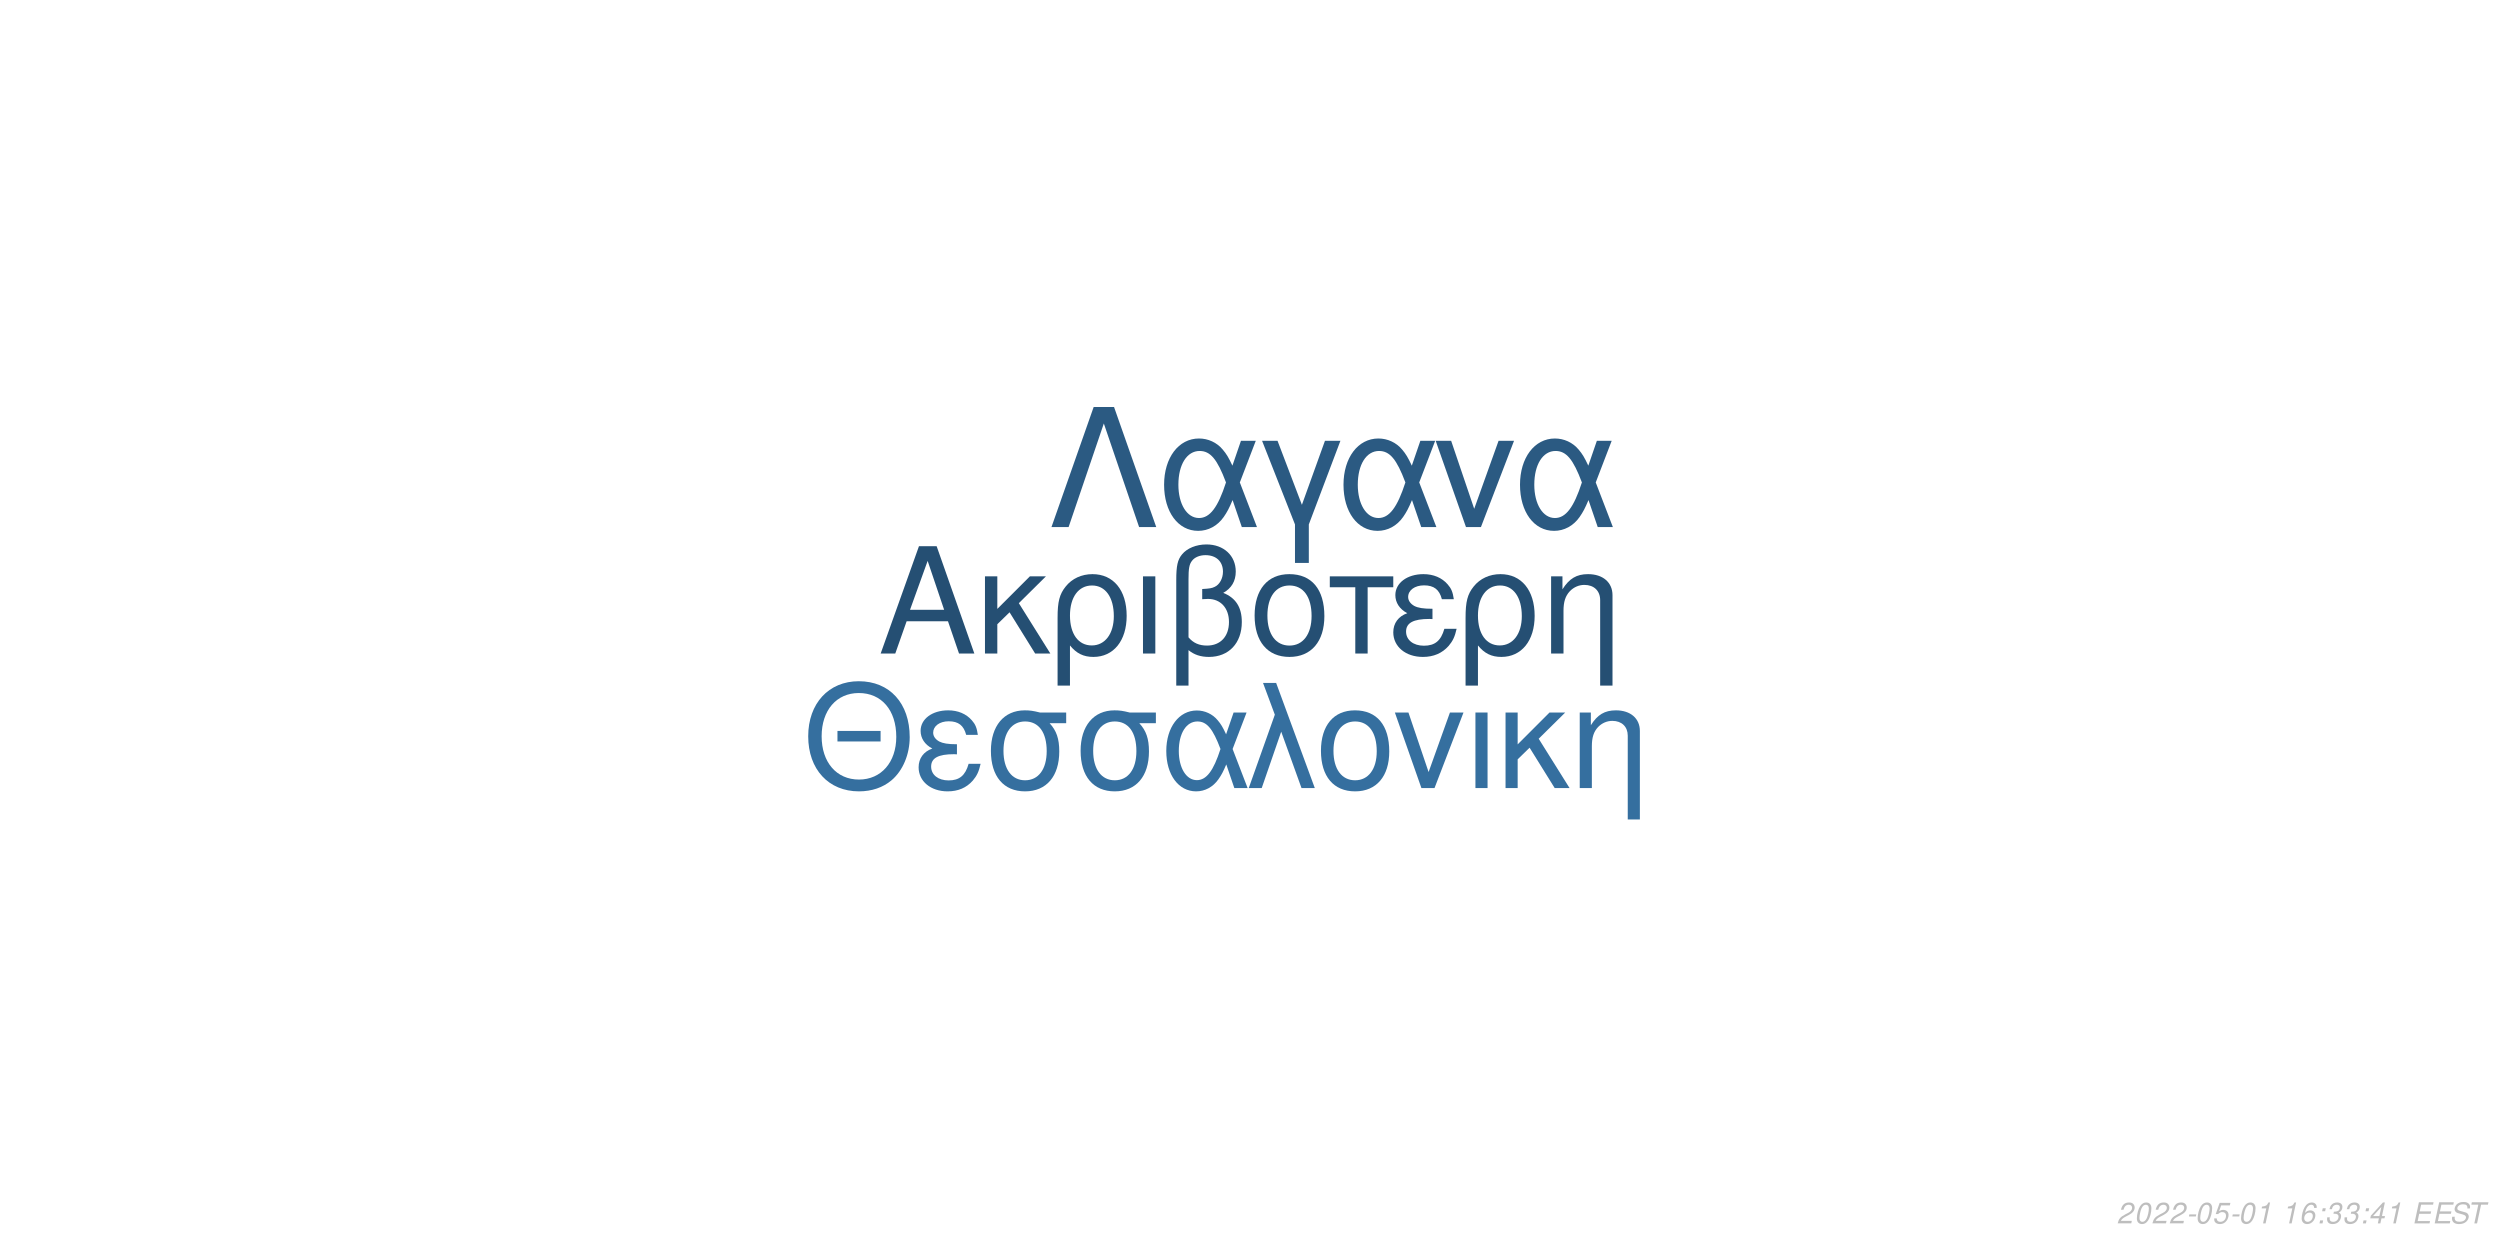
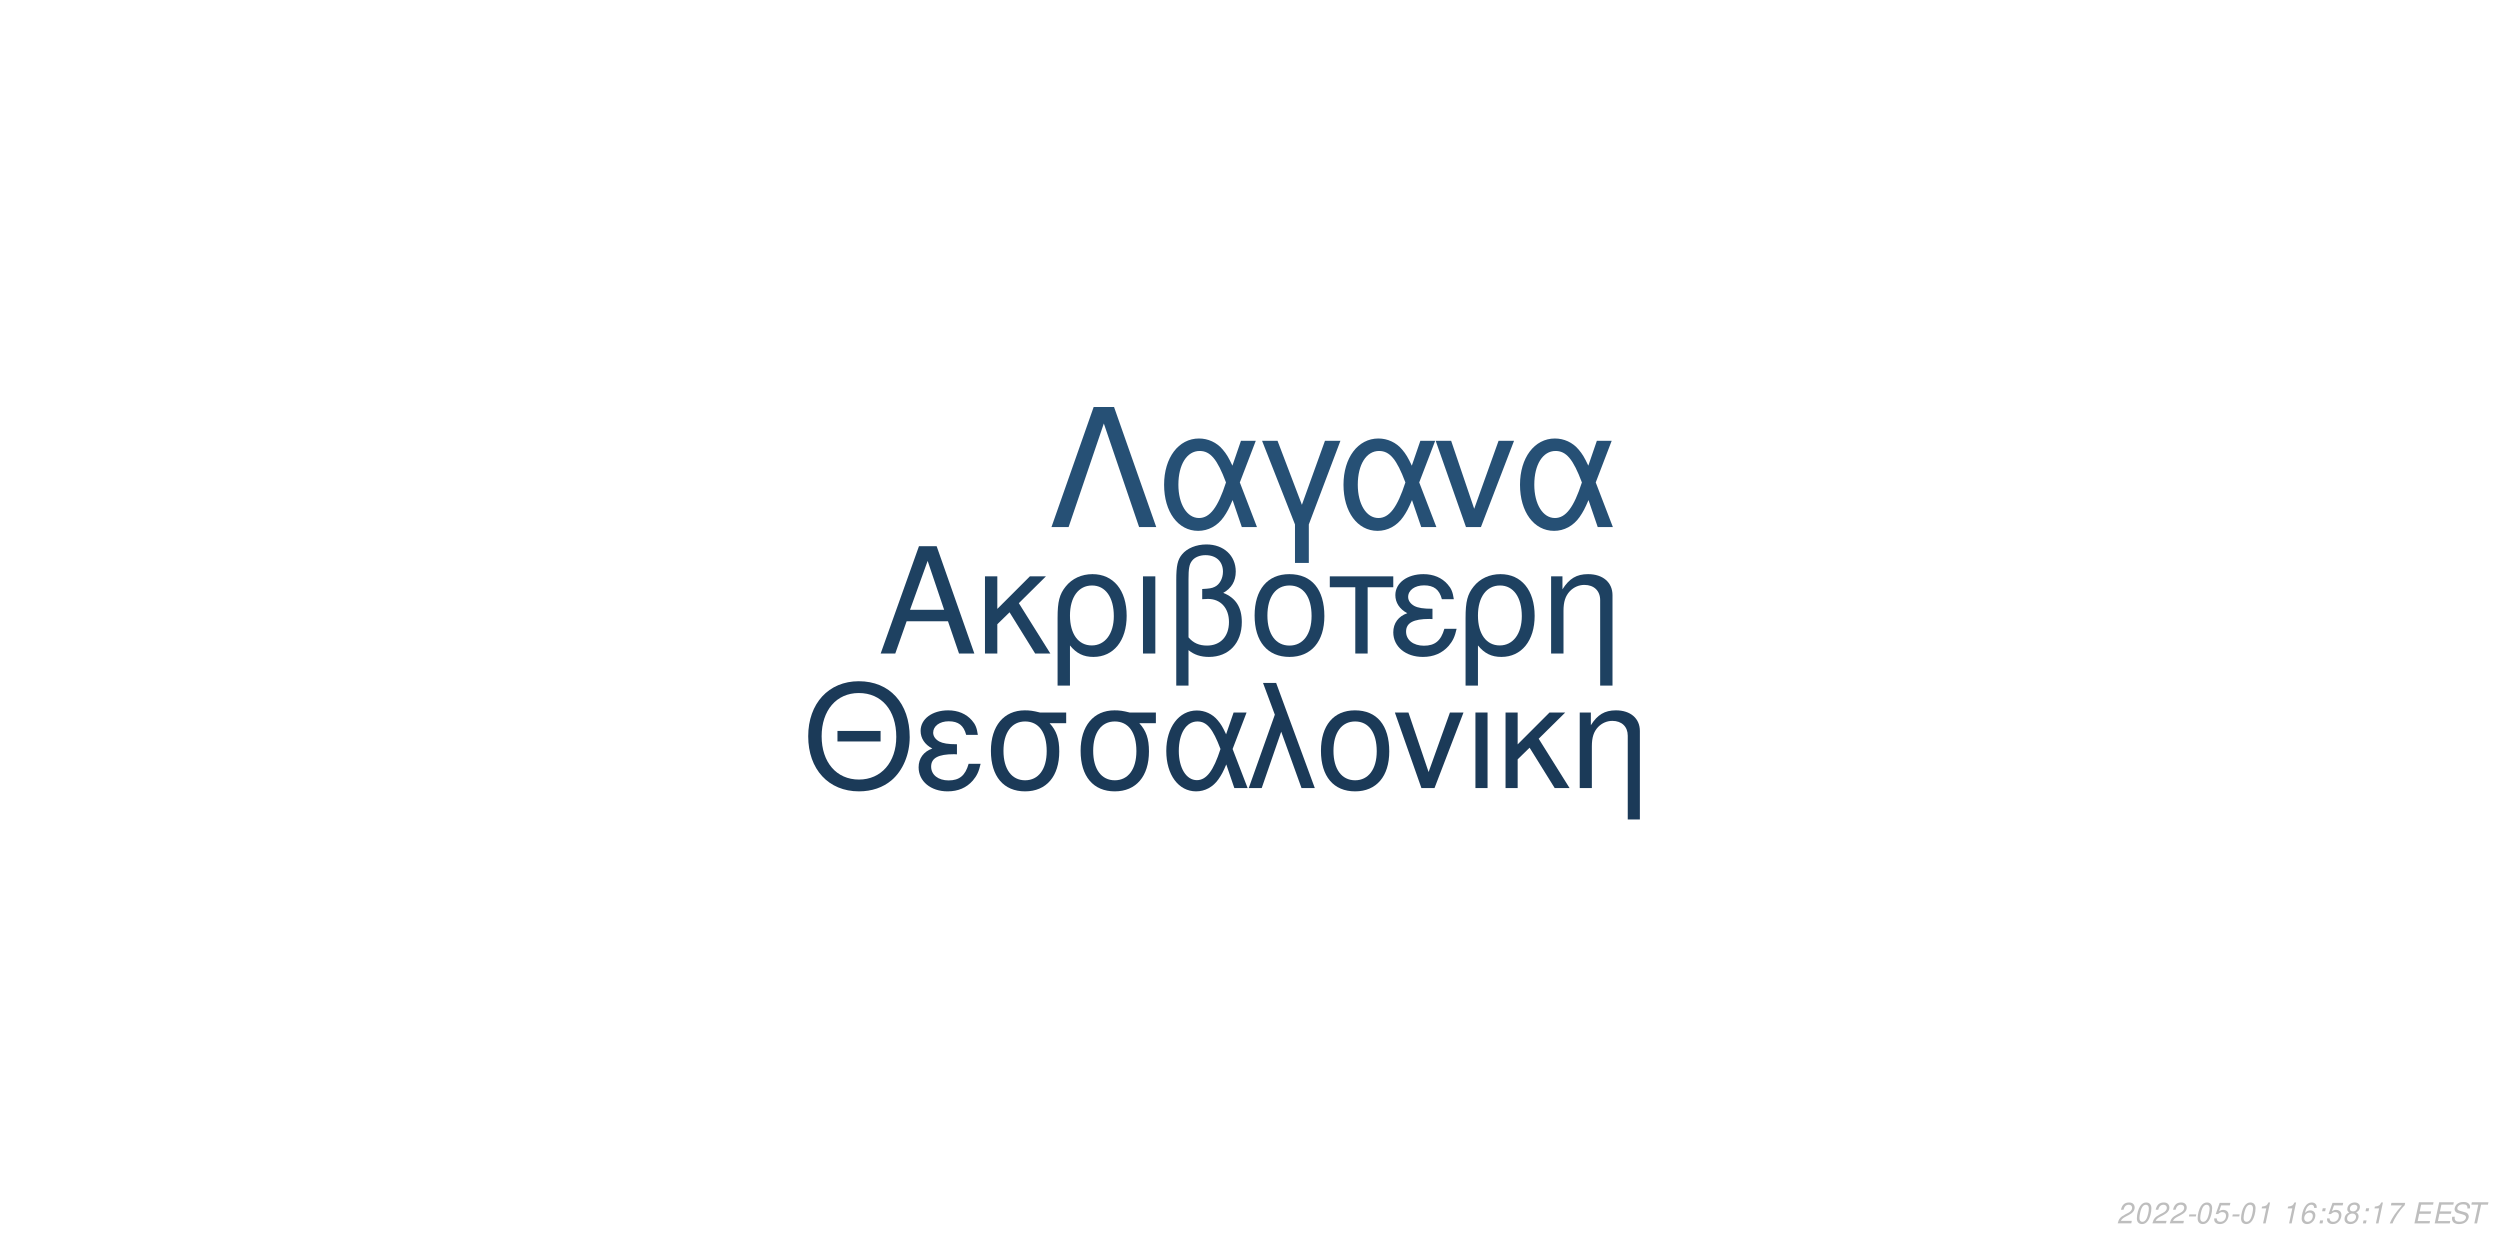
<svg xmlns="http://www.w3.org/2000/svg" xmlns:xlink="http://www.w3.org/1999/xlink" width="864pt" height="432pt" viewBox="0 0 864 432" version="1.1">
  <defs>
    <g>
      <symbol overflow="visible" id="glyph0-0">
        <path style="stroke:none;" d="" />
      </symbol>
      <symbol overflow="visible" id="glyph0-1">
        <path style="stroke:none;" d="M 24.125 -11.141 L 27.938 0 L 33.234 0 L 20.203 -37.094 L 14.094 -37.094 L 0.859 0 L 5.906 0 L 9.828 -11.141 Z M 22.797 -15.109 L 11 -15.109 L 17.094 -32.016 Z M 22.797 -15.109 " />
      </symbol>
      <symbol overflow="visible" id="glyph0-2">
        <path style="stroke:none;" d="M 7.172 -15.422 L 7.172 -26.672 L 2.906 -26.672 L 2.906 0 L 7.172 0 L 7.172 -10.125 L 11.406 -14.25 L 20.25 0 L 25.5 0 L 14.609 -17.406 L 23.969 -26.672 L 18.422 -26.672 Z M 7.172 -15.422 " />
      </symbol>
      <symbol overflow="visible" id="glyph0-3">
        <path style="stroke:none;" d="M 3 11.094 L 7.281 11.094 L 7.281 -2.797 C 9.516 -0.047 11.953 1.172 15.375 1.172 C 22.344 1.172 26.875 -4.422 26.875 -13.031 C 26.875 -21.891 22.297 -27.438 15.062 -27.438 C 11.297 -27.438 7.984 -25.906 5.797 -23.156 C 3.672 -20.516 3 -17.969 3 -12.359 Z M 14.906 -23.516 C 19.547 -23.516 22.438 -19.438 22.438 -12.922 C 22.438 -6.812 19.391 -2.797 14.812 -2.797 C 10.172 -2.797 7.281 -6.766 7.281 -13.125 C 7.281 -19.484 10.234 -23.516 14.906 -23.516 Z M 14.906 -23.516 " />
      </symbol>
      <symbol overflow="visible" id="glyph0-4">
        <path style="stroke:none;" d="M 3.516 0 L 7.781 0 L 7.781 -26.672 L 3.516 -26.672 Z M 3.516 0 " />
      </symbol>
      <symbol overflow="visible" id="glyph0-5">
        <path style="stroke:none;" d="M 4.016 11.094 L 8.25 11.094 L 8.25 -1.172 C 10.172 0.406 12.422 1.172 15.312 1.172 C 22.188 1.172 26.672 -3.609 26.672 -10.891 C 26.672 -15.984 24.578 -19.234 20.25 -20.969 C 23.109 -22.547 24.578 -25.031 24.578 -28.344 C 24.578 -33.844 20.406 -37.703 14.453 -37.703 C 10.938 -37.703 7.734 -36.391 6 -34.25 C 4.484 -32.422 4.016 -30.328 4.016 -25.391 Z M 8.25 -25.656 C 8.25 -29.359 8.5 -30.844 9.469 -32.062 C 10.375 -33.281 12.156 -34 14.094 -34 C 17.812 -34 20.156 -31.812 20.156 -28.297 C 20.156 -25.953 18.984 -23.812 17.297 -23.047 C 16.281 -22.547 15.469 -22.438 12.984 -22.297 L 12.984 -18.781 C 13.734 -18.828 14.344 -18.875 14.969 -18.875 C 19.344 -18.875 22.234 -15.719 22.234 -10.891 C 22.234 -5.906 19.281 -2.75 14.656 -2.75 C 11.953 -2.75 9.922 -3.609 8.25 -5.594 Z M 8.25 -25.656 " />
      </symbol>
      <symbol overflow="visible" id="glyph0-6">
        <path style="stroke:none;" d="M 14.094 -27.438 C 6.562 -27.438 2.094 -22.094 2.094 -13.125 C 2.094 -4.125 6.562 1.172 14.141 1.172 C 21.672 1.172 26.203 -4.172 26.203 -12.922 C 26.203 -22.188 21.828 -27.438 14.094 -27.438 Z M 14.141 -23.516 C 18.938 -23.516 21.781 -19.594 21.781 -12.984 C 21.781 -6.672 18.828 -2.75 14.141 -2.75 C 9.422 -2.75 6.516 -6.672 6.516 -13.125 C 6.516 -19.594 9.422 -23.516 14.141 -23.516 Z M 14.141 -23.516 " />
      </symbol>
      <symbol overflow="visible" id="glyph0-7">
        <path style="stroke:none;" d="M 7.891 0 L 12.156 0 L 12.156 -22.906 L 21.016 -22.906 L 21.016 -26.672 L -0.922 -26.672 L -0.922 -22.906 L 7.891 -22.906 Z M 7.891 0 " />
      </symbol>
      <symbol overflow="visible" id="glyph0-8">
        <path style="stroke:none;" d="M 14.562 -15.469 C 11.344 -15.469 9.562 -15.781 8.297 -16.438 C 6.922 -17.203 6.156 -18.328 6.156 -19.547 C 6.156 -21.891 8.453 -23.562 11.656 -23.562 C 15.062 -23.562 16.953 -22.094 17.812 -18.781 L 21.938 -18.781 C 21.578 -21.266 21.062 -22.5 19.797 -23.922 C 17.812 -26.203 14.906 -27.438 11.453 -27.438 C 5.797 -27.438 1.734 -24.375 1.734 -20.203 C 1.734 -17.609 3.156 -15.375 5.859 -13.938 C 2.797 -12.875 1.016 -10.484 1.016 -7.328 C 1.016 -2.391 5.297 1.172 11.25 1.172 C 14.969 1.172 17.906 -0.109 20.156 -2.641 C 21.578 -4.328 22.297 -5.797 22.906 -8.547 L 18.672 -8.547 C 17.5 -4.422 15.422 -2.703 11.609 -2.703 C 7.938 -2.703 5.438 -4.688 5.438 -7.578 C 5.438 -10.578 7.938 -11.953 13.484 -11.953 C 13.641 -11.953 14.094 -11.953 14.562 -11.906 Z M 14.562 -15.469 " />
      </symbol>
      <symbol overflow="visible" id="glyph0-9">
        <path style="stroke:none;" d="M 3.562 -26.672 L 3.562 0 L 7.844 0 L 7.844 -14.703 C 7.844 -17.906 8.5 -19.891 10.031 -21.531 C 11.406 -22.953 13.188 -23.719 15.062 -23.719 C 18.375 -23.719 20.516 -21.672 20.516 -18.469 L 20.516 11.094 L 24.781 11.094 L 24.781 -20.156 C 24.781 -24.578 21.469 -27.438 16.328 -27.438 C 12.359 -27.438 9.828 -25.906 7.484 -22.188 L 7.484 -26.672 Z M 3.562 -26.672 " />
      </symbol>
      <symbol overflow="visible" id="glyph1-0">
        <path style="stroke:none;" d="" />
      </symbol>
      <symbol overflow="visible" id="glyph1-1">
        <path style="stroke:none;" d="M 26.859 -19.734 L 11.953 -19.734 L 11.953 -16.094 L 26.859 -16.094 Z M 19.328 -36.922 C 8.922 -36.922 1.844 -29.25 1.844 -17.891 C 1.844 -6.484 8.875 1.141 19.391 1.141 C 23.812 1.141 27.703 -0.203 30.641 -2.688 C 34.578 -6.031 36.922 -11.656 36.922 -17.594 C 36.922 -29.297 30 -36.922 19.328 -36.922 Z M 19.328 -32.844 C 27.203 -32.844 32.281 -26.906 32.281 -17.688 C 32.281 -8.922 27.062 -2.938 19.391 -2.938 C 11.609 -2.938 6.484 -8.922 6.484 -17.891 C 6.484 -26.859 11.609 -32.844 19.328 -32.844 Z M 19.328 -32.844 " />
      </symbol>
      <symbol overflow="visible" id="glyph1-2">
        <path style="stroke:none;" d="M 14.25 -15.141 C 11.109 -15.141 9.375 -15.453 8.125 -16.094 C 6.781 -16.844 6.031 -17.938 6.031 -19.141 C 6.031 -21.422 8.266 -23.078 11.406 -23.078 C 14.75 -23.078 16.594 -21.625 17.438 -18.391 L 21.469 -18.391 C 21.125 -20.828 20.625 -22.031 19.391 -23.422 C 17.438 -25.656 14.594 -26.859 11.219 -26.859 C 5.688 -26.859 1.688 -23.875 1.688 -19.781 C 1.688 -17.234 3.094 -15.047 5.734 -13.656 C 2.734 -12.609 1 -10.266 1 -7.172 C 1 -2.344 5.188 1.141 11.016 1.141 C 14.656 1.141 17.547 -0.094 19.734 -2.594 C 21.125 -4.234 21.828 -5.688 22.422 -8.375 L 18.281 -8.375 C 17.141 -4.328 15.094 -2.641 11.359 -2.641 C 7.766 -2.641 5.328 -4.578 5.328 -7.422 C 5.328 -10.359 7.766 -11.703 13.203 -11.703 C 13.359 -11.703 13.797 -11.703 14.25 -11.656 Z M 14.25 -15.141 " />
      </symbol>
      <symbol overflow="visible" id="glyph1-3">
        <path style="stroke:none;" d="M 29 -26.109 L 19.938 -26.109 C 17.594 -26.703 16.438 -26.859 14.703 -26.859 C 7.469 -26.859 2.984 -21.469 2.984 -12.859 C 2.984 -4.031 7.375 1.141 14.797 1.141 C 22.172 1.141 26.609 -4.078 26.609 -12.656 C 26.609 -17.047 25.656 -19.828 23.266 -22.422 L 29 -22.422 Z M 14.797 -23.016 C 19.531 -23.016 22.266 -19.234 22.266 -12.75 C 22.266 -6.531 19.438 -2.688 14.797 -2.688 C 10.172 -2.688 7.328 -6.531 7.328 -12.859 C 7.328 -19.188 10.172 -23.016 14.797 -23.016 Z M 14.797 -23.016 " />
      </symbol>
      <symbol overflow="visible" id="glyph1-4">
        <path style="stroke:none;" d="M 29.344 -26.109 L 24.859 -26.109 L 22.266 -18.578 C 21.125 -21.031 20.484 -22.125 19.328 -23.469 C 17.547 -25.609 14.906 -26.812 12.156 -26.812 C 5.984 -26.812 1.594 -20.984 1.594 -12.812 C 1.594 -4.578 5.828 1.141 11.906 1.141 C 14.953 1.141 17.734 -0.344 19.625 -3.047 C 20.672 -4.531 21.281 -5.688 22.328 -8.172 L 25.109 0 L 29.703 0 L 24.516 -13.5 Z M 20.328 -13.5 C 17.891 -5.922 15.453 -2.734 12.156 -2.734 C 8.516 -2.734 5.922 -6.922 5.922 -12.812 C 5.922 -18.938 8.516 -23.016 12.359 -23.016 C 15.594 -23.016 17.688 -20.531 20.328 -13.5 Z M 20.328 -13.5 " />
      </symbol>
      <symbol overflow="visible" id="glyph1-5">
        <path style="stroke:none;" d="M 1.094 0 L 5.578 0 L 12.312 -19.484 L 19.328 0 L 23.922 0 L 10.562 -36.328 L 6.031 -36.328 L 10.109 -25.359 Z M 1.094 0 " />
      </symbol>
      <symbol overflow="visible" id="glyph1-6">
        <path style="stroke:none;" d="M 13.797 -26.859 C 6.422 -26.859 2.047 -21.625 2.047 -12.859 C 2.047 -4.031 6.422 1.141 13.859 1.141 C 21.234 1.141 25.656 -4.078 25.656 -12.656 C 25.656 -21.719 21.375 -26.859 13.797 -26.859 Z M 13.859 -23.016 C 18.531 -23.016 21.328 -19.188 21.328 -12.703 C 21.328 -6.531 18.438 -2.688 13.859 -2.688 C 9.219 -2.688 6.375 -6.531 6.375 -12.859 C 6.375 -19.188 9.219 -23.016 13.859 -23.016 Z M 13.859 -23.016 " />
      </symbol>
      <symbol overflow="visible" id="glyph1-7">
        <path style="stroke:none;" d="M 14.297 0 L 24.312 -26.109 L 19.625 -26.109 L 12.25 -5.531 L 5.281 -26.109 L 0.594 -26.109 L 9.766 0 Z M 14.297 0 " />
      </symbol>
      <symbol overflow="visible" id="glyph1-8">
        <path style="stroke:none;" d="M 3.438 0 L 7.625 0 L 7.625 -26.109 L 3.438 -26.109 Z M 3.438 0 " />
      </symbol>
      <symbol overflow="visible" id="glyph1-9">
        <path style="stroke:none;" d="M 7.031 -15.094 L 7.031 -26.109 L 2.844 -26.109 L 2.844 0 L 7.031 0 L 7.031 -9.922 L 11.156 -13.953 L 19.828 0 L 24.969 0 L 14.297 -17.047 L 23.469 -26.109 L 18.031 -26.109 Z M 7.031 -15.094 " />
      </symbol>
      <symbol overflow="visible" id="glyph1-10">
        <path style="stroke:none;" d="M 3.484 -26.109 L 3.484 0 L 7.672 0 L 7.672 -14.406 C 7.672 -17.547 8.328 -19.484 9.812 -21.078 C 11.156 -22.469 12.906 -23.219 14.75 -23.219 C 17.984 -23.219 20.078 -21.234 20.078 -18.094 L 20.078 10.859 L 24.266 10.859 L 24.266 -19.734 C 24.266 -24.062 21.031 -26.859 16 -26.859 C 12.109 -26.859 9.609 -25.359 7.328 -21.719 L 7.328 -26.109 Z M 3.484 -26.109 " />
      </symbol>
      <symbol overflow="visible" id="glyph2-0">
        <path style="stroke:none;" d="" />
      </symbol>
      <symbol overflow="visible" id="glyph2-1">
        <path style="stroke:none;" d="M 22.531 -41.484 L 15.484 -41.484 L 0.906 0 L 6.828 0 L 19 -35.797 L 31.188 0 L 37.109 0 Z M 22.531 -41.484 " />
      </symbol>
      <symbol overflow="visible" id="glyph2-2">
        <path style="stroke:none;" d="M 33.516 -29.812 L 28.391 -29.812 L 25.438 -21.219 C 24.125 -24.016 23.391 -25.266 22.078 -26.797 C 20.031 -29.25 17.016 -30.609 13.891 -30.609 C 6.828 -30.609 1.828 -23.953 1.828 -14.625 C 1.828 -5.234 6.656 1.312 13.594 1.312 C 17.078 1.312 20.266 -0.391 22.422 -3.469 C 23.609 -5.172 24.297 -6.484 25.5 -9.328 L 28.688 0 L 33.922 0 L 28 -15.422 Z M 23.219 -15.422 C 20.422 -6.766 17.641 -3.125 13.891 -3.125 C 9.734 -3.125 6.766 -7.906 6.766 -14.625 C 6.766 -21.625 9.734 -26.297 14.109 -26.297 C 17.812 -26.297 20.203 -23.453 23.219 -15.422 Z M 23.219 -15.422 " />
      </symbol>
      <symbol overflow="visible" id="glyph2-3">
        <path style="stroke:none;" d="M 12.062 12.406 L 16.844 12.406 L 16.844 -0.906 L 27.766 -29.812 L 22.422 -29.812 L 14.453 -7.688 L 6.031 -29.812 L 0.688 -29.812 L 12.062 -0.906 Z M 12.062 12.406 " />
      </symbol>
      <symbol overflow="visible" id="glyph2-4">
        <path style="stroke:none;" d="M 16.328 0 L 27.766 -29.812 L 22.422 -29.812 L 14 -6.312 L 6.031 -29.812 L 0.688 -29.812 L 11.156 0 Z M 16.328 0 " />
      </symbol>
      <symbol overflow="visible" id="glyph3-0">
        <path style="stroke:none;" d="" />
      </symbol>
      <symbol overflow="visible" id="glyph3-1">
        <path style="stroke:none;" d="M 5.234 -0.875 L 1.469 -0.875 C 1.641 -1.375 2.203 -1.891 3.109 -2.344 L 4.234 -2.938 C 5.562 -3.625 6.219 -4.469 6.219 -5.484 C 6.219 -5.938 6.062 -6.359 5.797 -6.656 C 5.469 -7.047 4.984 -7.234 4.312 -7.234 C 2.766 -7.234 1.891 -6.453 1.484 -4.734 L 2.375 -4.734 C 2.484 -5.188 2.609 -5.484 2.797 -5.75 C 3.094 -6.203 3.609 -6.453 4.188 -6.453 C 4.891 -6.453 5.344 -6.031 5.344 -5.375 C 5.344 -4.703 4.859 -4.094 4.016 -3.656 L 2.984 -3.125 C 1.234 -2.188 0.797 -1.656 0.344 -0.016 L 5.047 -0.016 Z M 5.234 -0.875 " />
      </symbol>
      <symbol overflow="visible" id="glyph3-2">
        <path style="stroke:none;" d="M 4.203 -7.234 C 3.375 -7.234 2.688 -6.812 2.125 -5.984 C 1.484 -5.047 0.984 -3.188 0.984 -1.734 C 0.984 -1.109 1.172 -0.562 1.484 -0.266 C 1.797 0.047 2.281 0.234 2.766 0.234 C 3.625 0.234 4.281 -0.156 4.859 -1.016 C 5.516 -1.953 6 -3.797 6 -5.266 C 6 -6.5 5.328 -7.234 4.203 -7.234 Z M 4.094 -6.453 C 4.734 -6.453 5.125 -5.984 5.125 -5.156 C 5.125 -4.203 4.781 -2.625 4.406 -1.812 C 3.984 -0.938 3.516 -0.547 2.875 -0.547 C 2.25 -0.547 1.875 -1.031 1.875 -1.828 C 1.875 -2.797 2.203 -4.344 2.594 -5.203 C 2.984 -6.047 3.453 -6.453 4.094 -6.453 Z M 4.094 -6.453 " />
      </symbol>
      <symbol overflow="visible" id="glyph3-3">
        <path style="stroke:none;" d="M 3.516 -3.125 L 1.125 -3.125 L 0.969 -2.406 L 3.359 -2.406 Z M 3.516 -3.125 " />
      </symbol>
      <symbol overflow="visible" id="glyph3-4">
        <path style="stroke:none;" d="M 6.297 -7.094 L 2.594 -7.094 L 1.234 -3.234 L 2.047 -3.234 C 2.656 -3.766 2.938 -3.906 3.531 -3.906 C 4.328 -3.906 4.797 -3.453 4.797 -2.688 C 4.797 -1.438 3.969 -0.547 2.828 -0.547 C 2.031 -0.547 1.609 -0.938 1.578 -1.734 L 0.703 -1.734 L 0.703 -1.516 C 0.703 -0.938 0.844 -0.547 1.188 -0.266 C 1.562 0.062 2.078 0.234 2.703 0.234 C 3.656 0.234 4.391 -0.156 4.984 -0.922 C 5.422 -1.5 5.672 -2.234 5.672 -2.953 C 5.672 -4 4.938 -4.672 3.812 -4.672 C 3.328 -4.672 2.906 -4.547 2.406 -4.234 L 3.109 -6.219 L 6.109 -6.219 Z M 6.297 -7.094 " />
      </symbol>
      <symbol overflow="visible" id="glyph3-5">
        <path style="stroke:none;" d="M 3.703 -5.188 L 2.594 0 L 3.469 0 L 5.016 -7.234 L 4.438 -7.234 C 3.906 -6.156 3.688 -6.016 2.234 -5.812 L 2.109 -5.188 Z M 3.703 -5.188 " />
      </symbol>
      <symbol overflow="visible" id="glyph3-6">
        <path style="stroke:none;" d="" />
      </symbol>
      <symbol overflow="visible" id="glyph3-7">
        <path style="stroke:none;" d="M 6.125 -5.344 L 6.141 -5.625 C 6.141 -6.609 5.453 -7.234 4.391 -7.234 C 3.438 -7.234 2.641 -6.719 2.016 -5.703 C 1.422 -4.781 0.938 -2.953 0.938 -1.688 C 0.938 -0.516 1.688 0.234 2.859 0.234 C 3.703 0.234 4.438 -0.156 5 -0.875 C 5.406 -1.422 5.672 -2.156 5.672 -2.766 C 5.672 -3.812 4.969 -4.5 3.906 -4.5 C 3.234 -4.5 2.672 -4.234 2.094 -3.625 C 2.406 -5.375 3.234 -6.453 4.25 -6.453 C 4.703 -6.453 5.062 -6.234 5.172 -5.844 C 5.203 -5.719 5.234 -5.578 5.25 -5.344 Z M 3.656 -3.734 C 4.344 -3.734 4.797 -3.281 4.797 -2.625 C 4.797 -1.469 3.984 -0.547 2.984 -0.547 C 2.297 -0.547 1.812 -1.047 1.812 -1.766 C 1.812 -2.859 2.625 -3.734 3.656 -3.734 Z M 3.656 -3.734 " />
      </symbol>
      <symbol overflow="visible" id="glyph3-8">
        <path style="stroke:none;" d="M 2.359 -1.031 L 1.312 -1.031 L 1.094 0 L 2.141 0 Z M 3.266 -5.234 L 2.219 -5.234 L 2 -4.203 L 3.047 -4.203 Z M 3.266 -5.234 " />
      </symbol>
      <symbol overflow="visible" id="glyph3-9">
-         <path style="stroke:none;" d="M 2.922 -3.312 C 3.125 -3.344 3.234 -3.344 3.375 -3.344 C 4.203 -3.344 4.688 -3 4.688 -2.406 C 4.688 -1.312 3.906 -0.547 2.781 -0.547 C 2.047 -0.547 1.594 -0.938 1.594 -1.562 C 1.594 -1.719 1.609 -1.844 1.656 -2.094 L 0.766 -2.094 C 0.734 -1.797 0.719 -1.641 0.719 -1.469 C 0.719 -0.375 1.406 0.234 2.641 0.234 C 3.547 0.234 4.297 -0.078 4.812 -0.656 C 5.266 -1.156 5.562 -1.875 5.562 -2.547 C 5.562 -3.125 5.344 -3.453 4.797 -3.734 C 5.641 -4.234 6.016 -4.844 6.016 -5.734 C 6.016 -6.656 5.312 -7.234 4.203 -7.234 C 3.375 -7.234 2.672 -6.938 2.188 -6.375 C 1.891 -6.031 1.703 -5.641 1.516 -4.906 L 2.391 -4.906 C 2.5 -5.359 2.594 -5.594 2.734 -5.812 C 3.047 -6.234 3.516 -6.453 4.078 -6.453 C 4.734 -6.453 5.141 -6.125 5.141 -5.578 C 5.141 -5.188 5.016 -4.797 4.797 -4.547 C 4.516 -4.234 4 -4.062 3.266 -4.062 L 3.078 -4.062 Z M 2.922 -3.312 " />
+         <path style="stroke:none;" d="M 4.766 -3.797 C 5.078 -3.969 5.234 -4.078 5.438 -4.234 C 5.812 -4.594 6.062 -5.172 6.062 -5.734 C 6.062 -6.625 5.344 -7.234 4.266 -7.234 C 2.812 -7.234 1.703 -6.219 1.703 -4.875 C 1.703 -4.406 1.875 -4.125 2.359 -3.812 C 1.297 -3.312 0.75 -2.516 0.75 -1.469 C 0.75 -0.438 1.547 0.234 2.812 0.234 C 3.656 0.234 4.359 -0.094 4.938 -0.734 C 5.359 -1.234 5.609 -1.859 5.609 -2.438 C 5.609 -3.047 5.312 -3.516 4.766 -3.797 Z M 4.109 -6.453 C 4.797 -6.453 5.188 -6.125 5.188 -5.578 C 5.188 -5.266 5.062 -4.922 4.859 -4.672 C 4.562 -4.312 4.188 -4.156 3.656 -4.156 C 2.984 -4.156 2.594 -4.453 2.594 -4.984 C 2.594 -5.859 3.203 -6.453 4.109 -6.453 Z M 3.453 -3.406 C 4.234 -3.406 4.734 -2.984 4.734 -2.312 C 4.734 -1.312 3.922 -0.547 2.875 -0.547 C 2.125 -0.547 1.625 -0.969 1.625 -1.625 C 1.625 -2.609 2.438 -3.406 3.453 -3.406 Z M 3.453 -3.406 " />
      </symbol>
      <symbol overflow="visible" id="glyph3-10">
-         <path style="stroke:none;" d="M 3.625 -1.75 L 3.266 0 L 4.141 0 L 4.516 -1.75 L 5.562 -1.75 L 5.734 -2.531 L 4.688 -2.531 L 5.688 -7.234 L 5.016 -7.234 L 0.844 -2.672 L 0.641 -1.75 Z M 3.797 -2.531 L 1.594 -2.531 L 4.469 -5.703 Z M 3.797 -2.531 " />
+         <path style="stroke:none;" d="M 6.703 -7.094 L 1.953 -7.094 L 1.766 -6.219 L 5.594 -6.219 C 3.344 -3.688 2.266 -2.109 1.375 0 L 2.344 0 C 3.031 -1.906 4.828 -4.594 6.547 -6.281 Z M 6.703 -7.094 " />
      </symbol>
      <symbol overflow="visible" id="glyph3-11">
        <path style="stroke:none;" d="M 2.547 -3.312 L 6.5 -3.312 L 6.688 -4.141 L 2.719 -4.141 L 3.219 -6.469 L 7.344 -6.469 L 7.516 -7.297 L 2.453 -7.297 L 0.906 0 L 6.125 0 L 6.297 -0.812 L 2.016 -0.812 Z M 2.547 -3.312 " />
      </symbol>
      <symbol overflow="visible" id="glyph3-12">
        <path style="stroke:none;" d="M 7.062 -5.156 C 7.125 -5.438 7.141 -5.562 7.141 -5.703 C 7.141 -6.156 6.938 -6.594 6.594 -6.891 C 6.188 -7.25 5.656 -7.406 4.875 -7.406 C 3.844 -7.406 3.047 -7.125 2.5 -6.562 C 2.094 -6.141 1.781 -5.438 1.781 -4.922 C 1.781 -4.297 2.219 -3.766 2.891 -3.562 L 4.594 -3.094 C 5.406 -2.859 5.734 -2.578 5.734 -2.094 C 5.734 -1.781 5.547 -1.406 5.266 -1.141 C 4.844 -0.766 4.266 -0.578 3.453 -0.578 C 2.328 -0.578 1.812 -0.984 1.812 -1.906 C 1.812 -2.047 1.812 -2.125 1.844 -2.312 L 0.984 -2.312 C 0.906 -2.062 0.891 -1.906 0.891 -1.688 C 0.891 -0.484 1.797 0.234 3.297 0.234 C 4.359 0.234 5.234 -0.062 5.812 -0.609 C 6.344 -1.078 6.688 -1.797 6.688 -2.375 C 6.688 -2.641 6.609 -2.906 6.453 -3.156 C 6.234 -3.5 5.938 -3.703 5.469 -3.828 L 3.75 -4.312 C 2.984 -4.547 2.734 -4.734 2.734 -5.188 C 2.734 -5.547 2.875 -5.844 3.188 -6.109 C 3.547 -6.438 4.031 -6.594 4.703 -6.594 C 5.266 -6.594 5.688 -6.484 5.906 -6.297 C 6.094 -6.125 6.219 -5.797 6.219 -5.516 C 6.219 -5.422 6.203 -5.344 6.188 -5.156 Z M 7.062 -5.156 " />
      </symbol>
      <symbol overflow="visible" id="glyph3-13">
        <path style="stroke:none;" d="M 4.938 -6.469 L 7.312 -6.469 L 7.484 -7.297 L 1.75 -7.297 L 1.578 -6.469 L 3.984 -6.469 L 2.609 0 L 3.547 0 Z M 4.938 -6.469 " />
      </symbol>
    </g>
  </defs>
  <g id="surface1">
    <rect x="0" y="0" width="864" height="432" style="fill:rgb(100%,100%,100%);fill-opacity:1;stroke:none;" />
-     <g style="fill:rgb(14.51%,30.98%,45.098%);fill-opacity:1;">
+     <g style="fill:rgb(11.765%,25.49%,38.039%);fill-opacity:1;">
      <use xlink:href="#glyph0-1" x="303.5" y="225.861" />
      <use xlink:href="#glyph0-2" x="337.5" y="225.861" />
      <use xlink:href="#glyph0-3" x="362.5" y="225.861" />
      <use xlink:href="#glyph0-4" x="391.5" y="225.861" />
      <use xlink:href="#glyph0-5" x="402.5" y="225.861" />
      <use xlink:href="#glyph0-6" x="431.5" y="225.861" />
      <use xlink:href="#glyph0-7" x="460.5" y="225.861" />
      <use xlink:href="#glyph0-8" x="480.5" y="225.861" />
      <use xlink:href="#glyph0-3" x="503.5" y="225.861" />
      <use xlink:href="#glyph0-9" x="532.5" y="225.861" />
    </g>
-     <g style="fill:rgb(20.784%,43.529%,62.353%);fill-opacity:1;">
+     <g style="fill:rgb(10.588%,22.745%,34.51%);fill-opacity:1;">
      <use xlink:href="#glyph1-1" x="277.473" y="272.354" />
      <use xlink:href="#glyph1-2" x="316.473" y="272.354" />
      <use xlink:href="#glyph1-3" x="339.473" y="272.354" />
      <use xlink:href="#glyph1-3" x="370.473" y="272.354" />
      <use xlink:href="#glyph1-4" x="401.473" y="272.354" />
      <use xlink:href="#glyph1-5" x="430.473" y="272.354" />
      <use xlink:href="#glyph1-6" x="454.473" y="272.354" />
      <use xlink:href="#glyph1-7" x="481.473" y="272.354" />
      <use xlink:href="#glyph1-8" x="506.473" y="272.354" />
      <use xlink:href="#glyph1-9" x="517.473" y="272.354" />
      <use xlink:href="#glyph1-10" x="542.473" y="272.354" />
    </g>
-     <g style="fill:rgb(16.863%,35.294%,50.98%);fill-opacity:1;">
+     <g style="fill:rgb(14.902%,31.373%,45.882%);fill-opacity:1;">
      <use xlink:href="#glyph2-1" x="362.484" y="182.152" />
      <use xlink:href="#glyph2-2" x="400.484" y="182.152" />
      <use xlink:href="#glyph2-3" x="435.484" y="182.152" />
      <use xlink:href="#glyph2-2" x="462.484" y="182.152" />
      <use xlink:href="#glyph2-4" x="495.484" y="182.152" />
      <use xlink:href="#glyph2-2" x="523.484" y="182.152" />
    </g>
    <g style="fill:rgb(74.51%,74.51%,74.51%);fill-opacity:1;">
      <use xlink:href="#glyph3-1" x="731.52" y="422.81" />
      <use xlink:href="#glyph3-2" x="737.52" y="422.81" />
      <use xlink:href="#glyph3-1" x="743.52" y="422.81" />
      <use xlink:href="#glyph3-1" x="749.52" y="422.81" />
      <use xlink:href="#glyph3-3" x="755.52" y="422.81" />
      <use xlink:href="#glyph3-2" x="758.52" y="422.81" />
      <use xlink:href="#glyph3-4" x="764.52" y="422.81" />
      <use xlink:href="#glyph3-3" x="770.52" y="422.81" />
      <use xlink:href="#glyph3-2" x="773.52" y="422.81" />
      <use xlink:href="#glyph3-5" x="779.52" y="422.81" />
      <use xlink:href="#glyph3-6" x="785.52" y="422.81" />
      <use xlink:href="#glyph3-5" x="788.52" y="422.81" />
      <use xlink:href="#glyph3-7" x="794.52" y="422.81" />
      <use xlink:href="#glyph3-8" x="800.52" y="422.81" />
-       <use xlink:href="#glyph3-9" x="803.52" y="422.81" />
+       <use xlink:href="#glyph3-4" x="803.52" y="422.81" />
      <use xlink:href="#glyph3-9" x="809.52" y="422.81" />
      <use xlink:href="#glyph3-8" x="815.52" y="422.81" />
-       <use xlink:href="#glyph3-10" x="818.52" y="422.81" />
-       <use xlink:href="#glyph3-5" x="824.52" y="422.81" />
+       <use xlink:href="#glyph3-5" x="818.52" y="422.81" />
+       <use xlink:href="#glyph3-10" x="824.52" y="422.81" />
      <use xlink:href="#glyph3-6" x="830.52" y="422.81" />
      <use xlink:href="#glyph3-11" x="833.52" y="422.81" />
      <use xlink:href="#glyph3-11" x="840.52" y="422.81" />
      <use xlink:href="#glyph3-12" x="846.52" y="422.81" />
      <use xlink:href="#glyph3-13" x="852.52" y="422.81" />
    </g>
  </g>
</svg>
